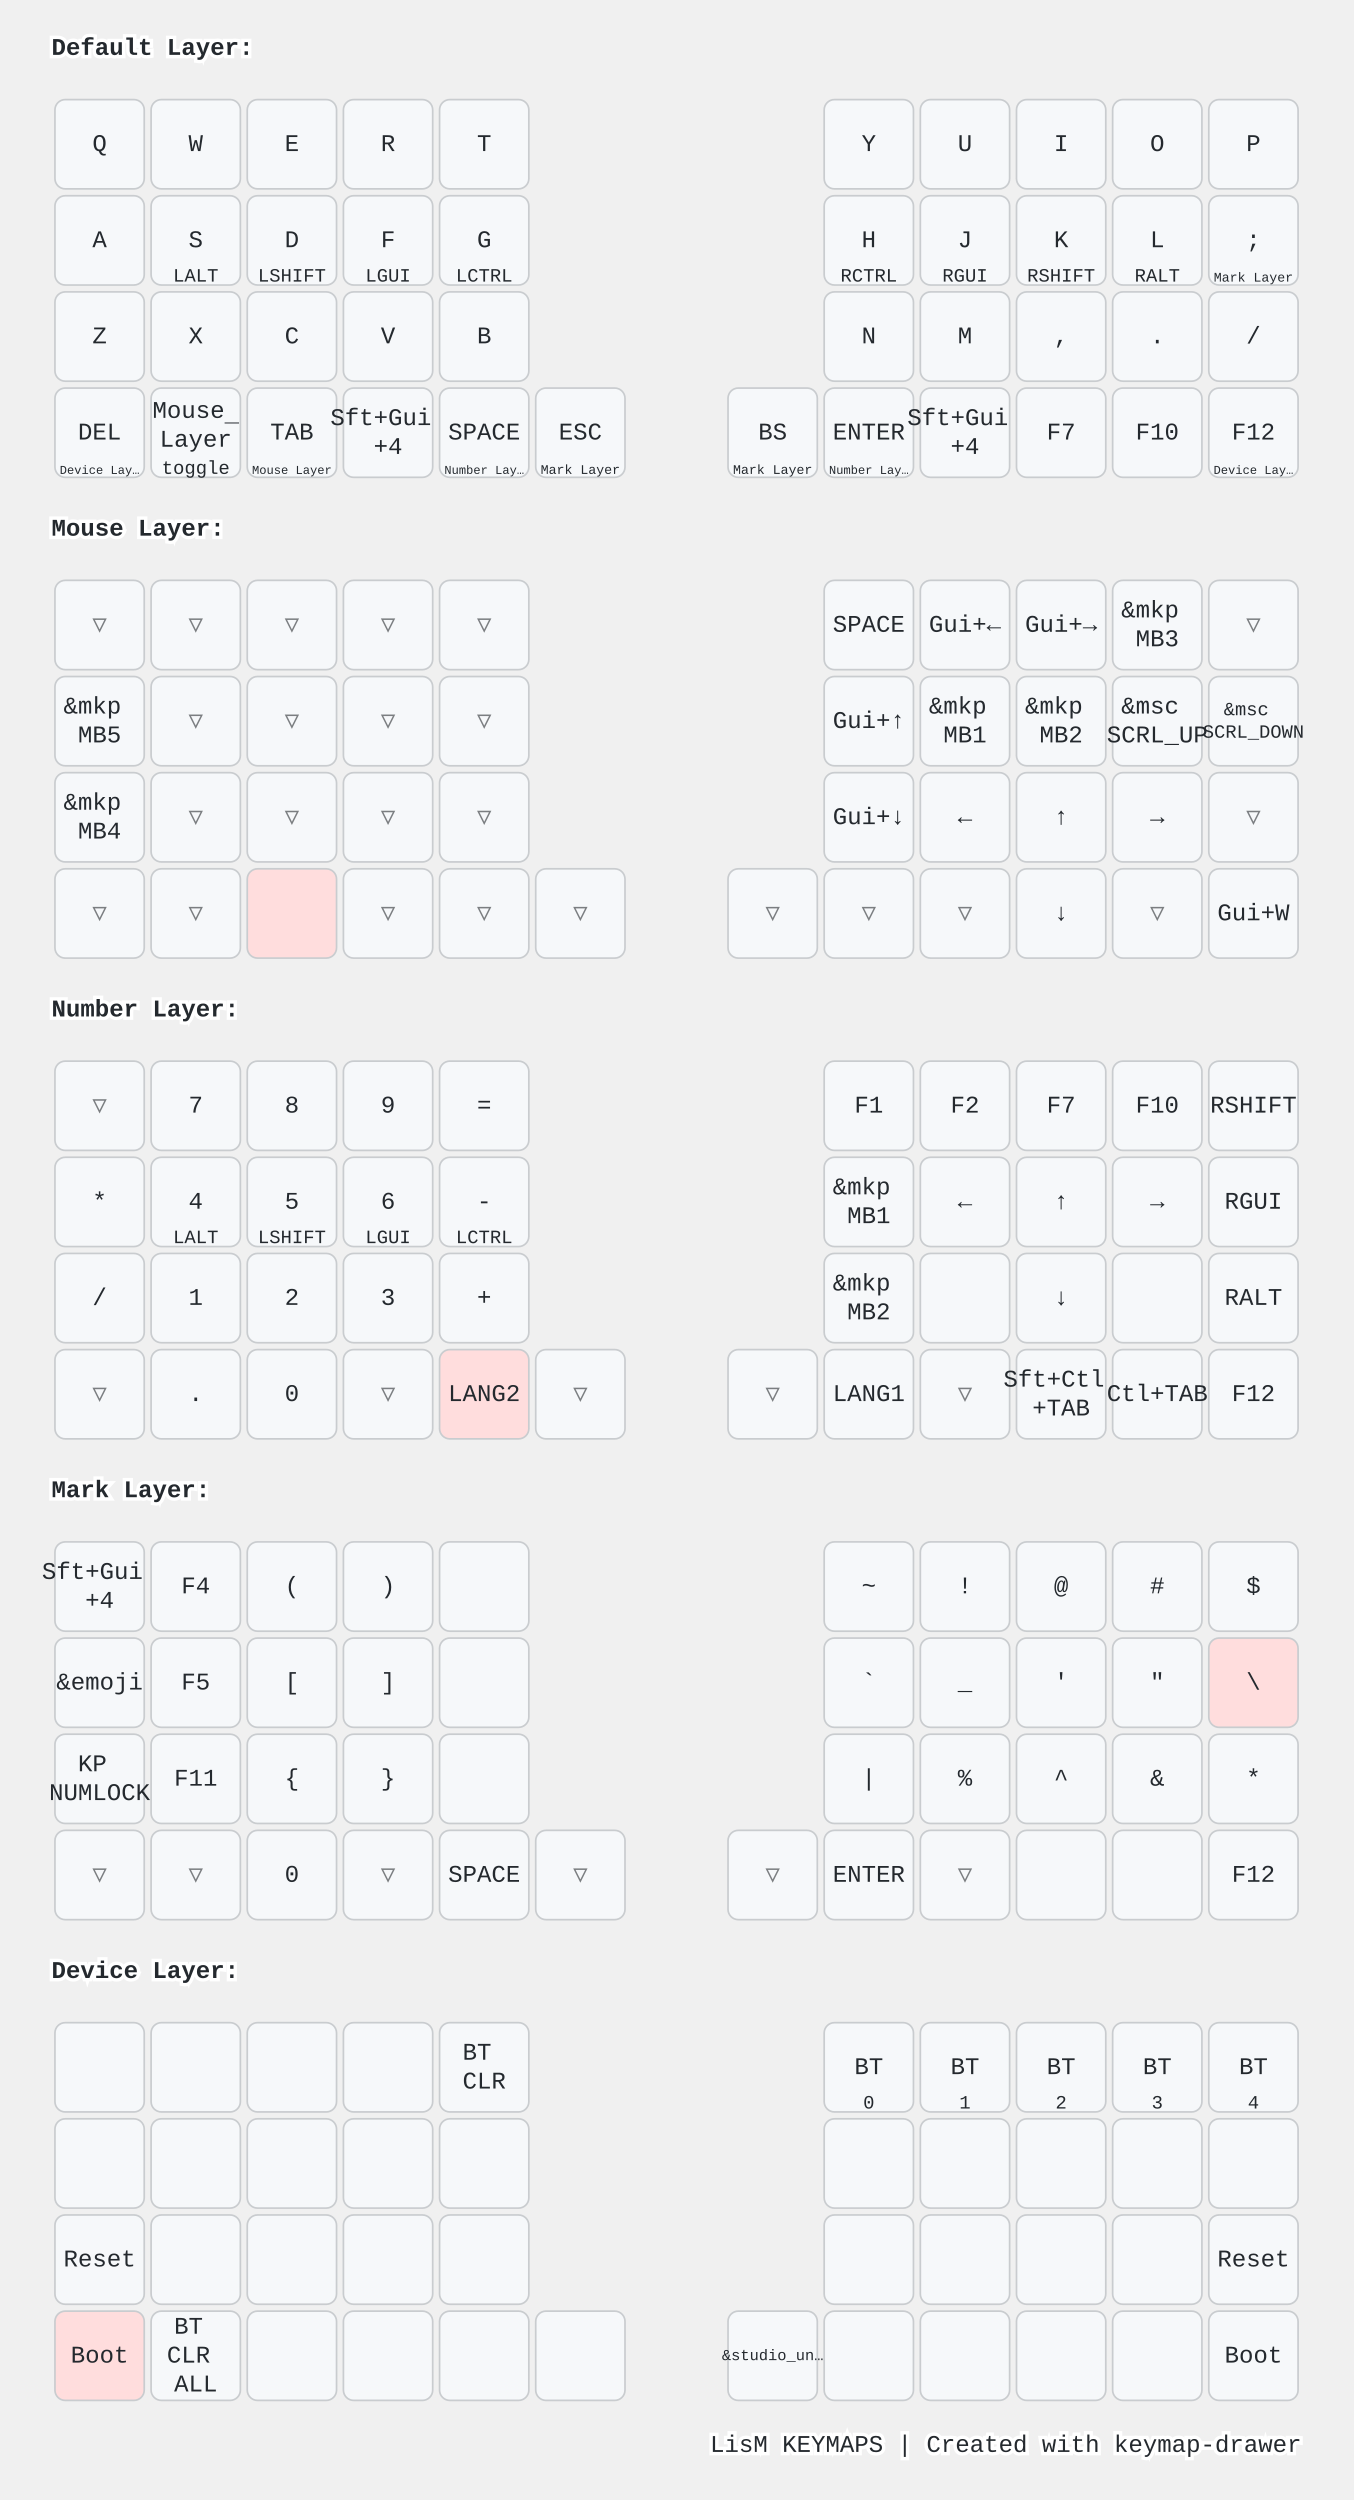
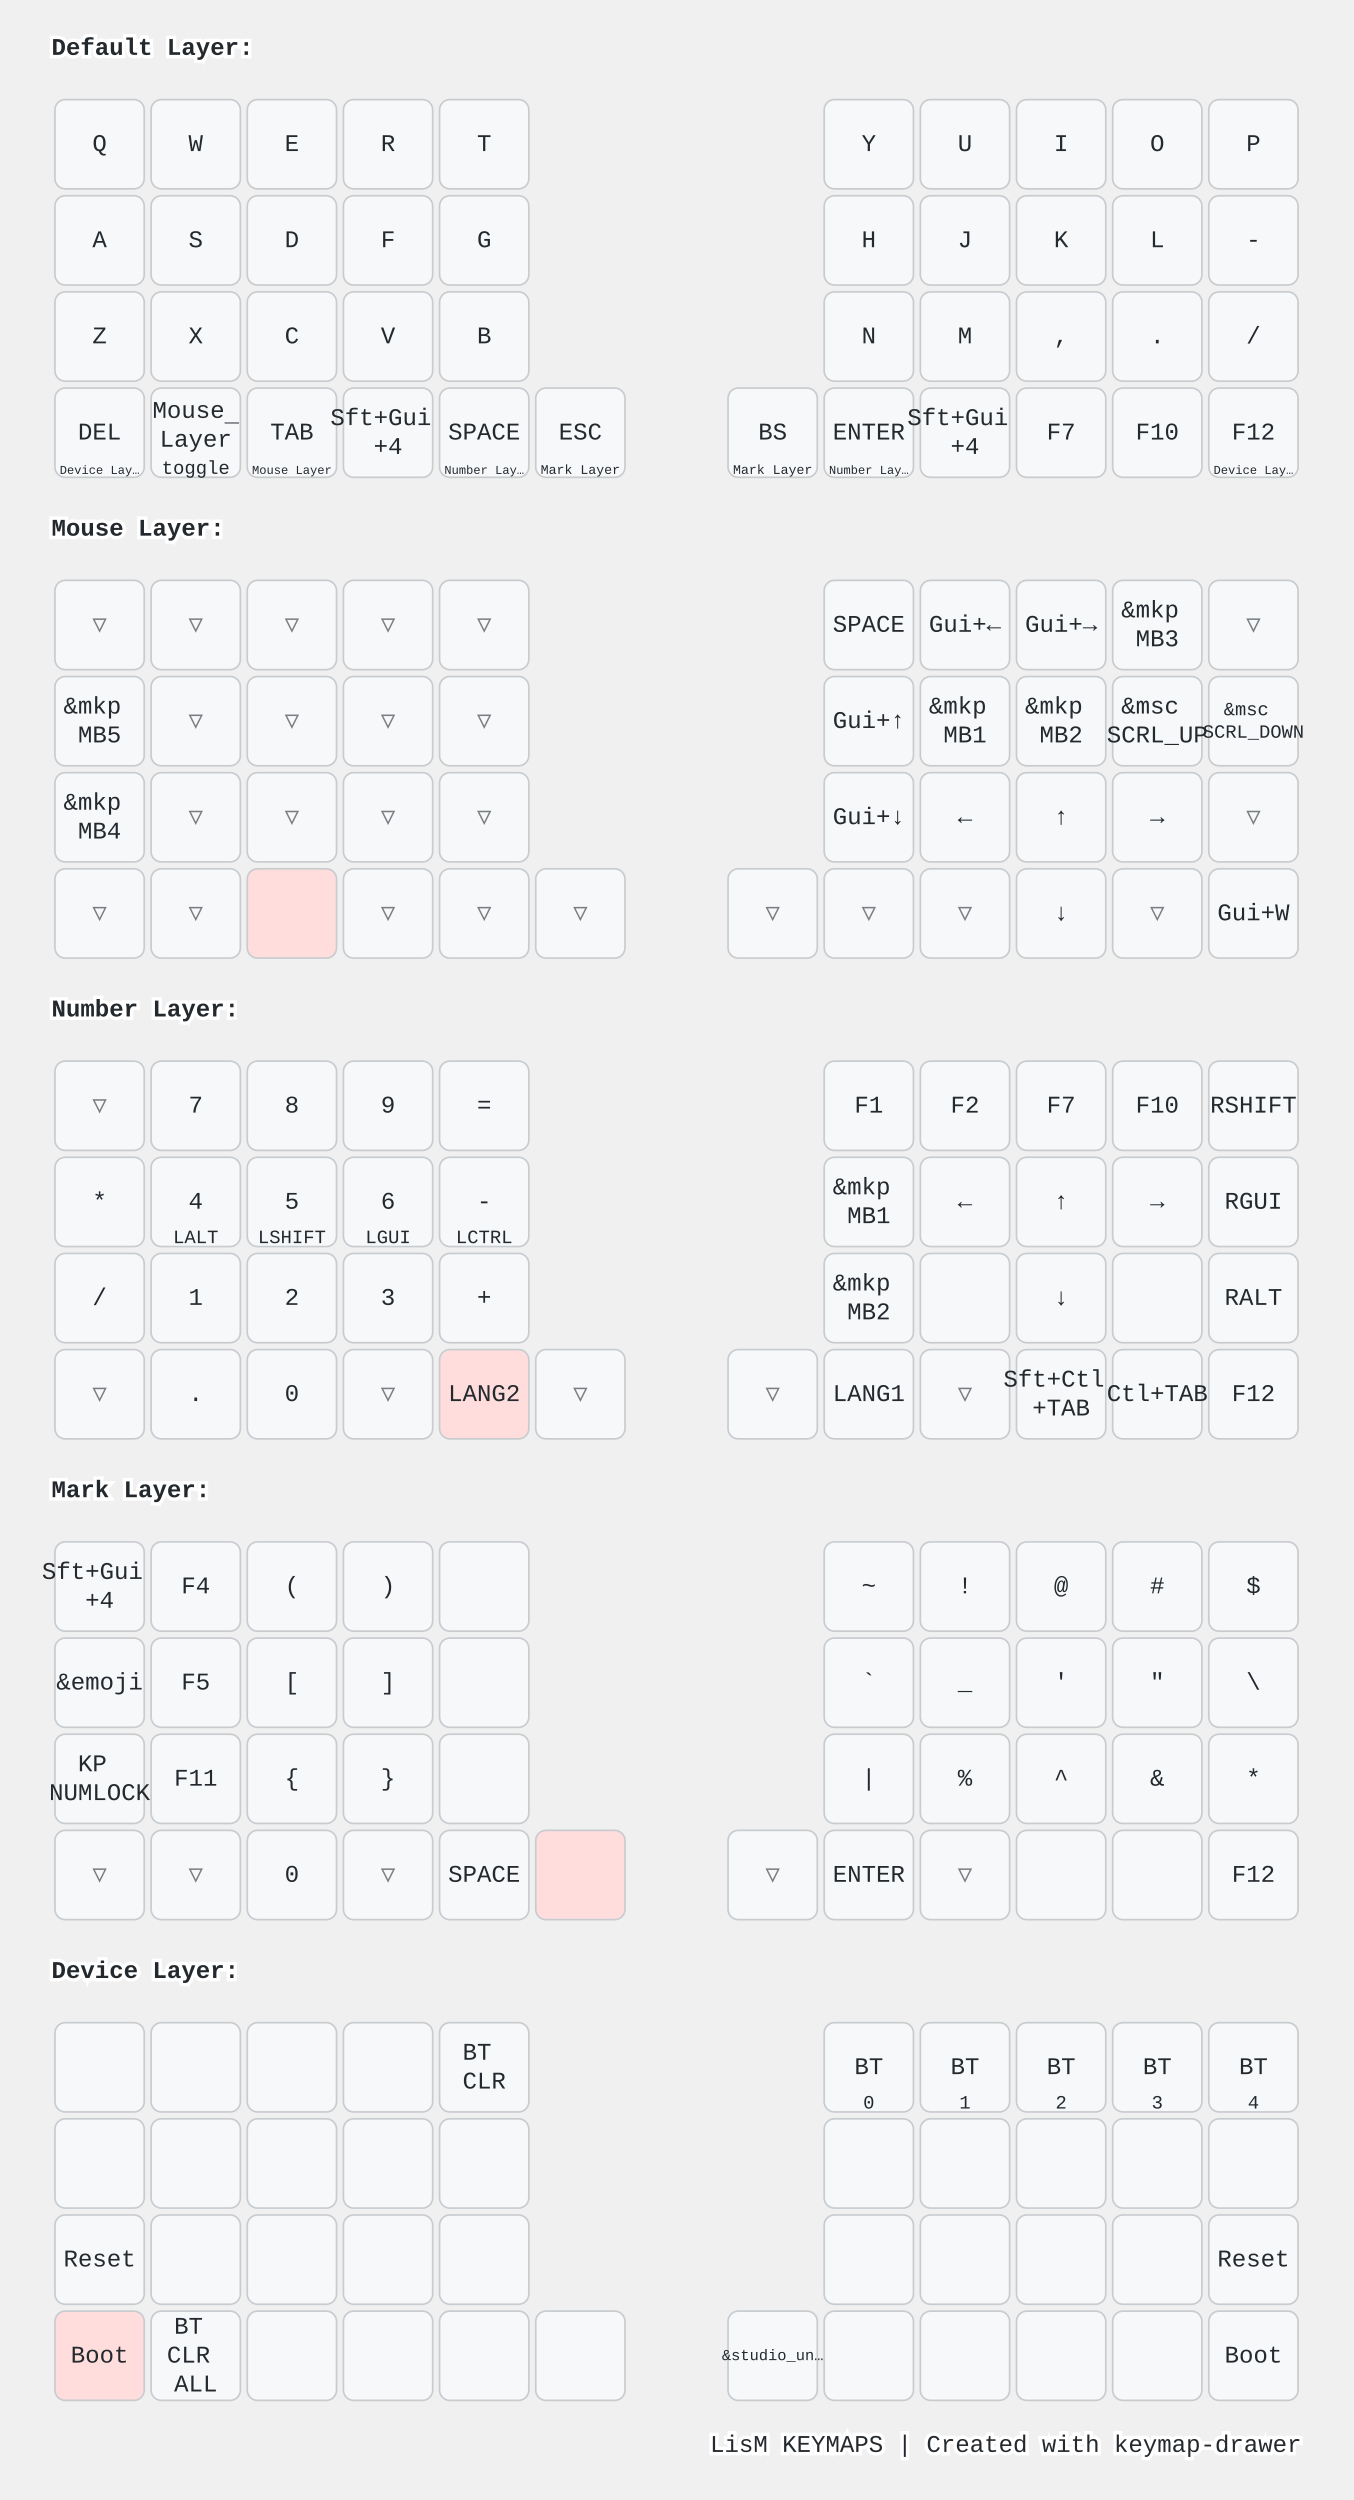
<svg xmlns="http://www.w3.org/2000/svg" width="788" height="1456" viewBox="0 0 788 1456" class="keymap">
  <style>/* inherit to force styles through use tags */
svg path {
    fill: inherit;
}

/* font and background color specifications */
svg.keymap {
    font-family: SFMono-Regular,Consolas,Liberation Mono,Menlo,monospace;
    font-size: 14px;
    font-kerning: normal;
    text-rendering: optimizeLegibility;
    fill: #24292e;
}

/* default key styling */
rect.key {
    fill: #f6f8fa;
}

rect.key, rect.combo {
    stroke: #c9cccf;
    stroke-width: 1;
}

/* default key side styling, only used is draw_key_sides is set */
rect.side {
    filter: brightness(90%);
}

/* color accent for combo boxes */
rect.combo, rect.combo-separate {
    fill: #cdf;
}

/* color accent for held keys */
rect.held, rect.combo.held {
    fill: #fdd;
}

/* color accent for ghost (optional) keys */
rect.ghost, rect.combo.ghost {
    stroke-dasharray: 4, 4;
    stroke-width: 2;
}

text {
    text-anchor: middle;
    dominant-baseline: middle;
}

/* styling for layer labels */
text.label {
    font-weight: bold;
    text-anchor: start;
    stroke: white;
    stroke-width: 4;
    paint-order: stroke;
}

/* styling for optional footer */
text.footer {
    text-anchor: end;
    dominant-baseline: auto;
    stroke: white;
    stroke-width: 4;
    paint-order: stroke;
}

/* styling for combo tap, and key non-tap label text */
text.combo, text.hold, text.shifted, text.left, text.right {
    font-size: 11px;
}

text.hold {
    text-anchor: middle;
    dominant-baseline: auto;
}

text.shifted {
    text-anchor: middle;
    dominant-baseline: hanging;
}

text.left {
    text-anchor: start;
}

text.right {
    text-anchor: end;
}

text.layer-activator {
    text-decoration: underline;
}

/* styling for hold/shifted label text in combo box */
text.combo.hold, text.combo.shifted, text.combo.left, text.combo.right {
    font-size: 8px;
}

/* lighter symbol for transparent keys */
text.trans {
    fill: #7b7e81;
}

/* styling for combo dendrons */
path.combo {
    stroke-width: 1;
    stroke: gray;
    fill: none;
}

/* Start Tabler Icons Cleanup */
/* cannot use height/width with glyphs */
.icon-tabler &gt; path {
    fill: inherit;
    stroke: inherit;
    stroke-width: 2;
}
/* hide tabler's default box */
.icon-tabler &gt; path[stroke="none"][fill="none"] {
    visibility: hidden;
}
/* End Tabler Icons Cleanup */

@media (prefers-color-scheme: dark) {
svg.keymap { fill: #d1d6db; }
rect.key { fill: #3f4750; }
rect.key, rect.combo { stroke: #60666c; }
rect.combo, rect.combo-separate { fill: #1f3d7a; }
rect.held, rect.combo.held { fill: #854747; }
text.label, text.footer { stroke: black; }
text.trans { fill: #7e8184; }
path.combo { stroke: #7f7f7f; }

}</style>
  <g transform="translate(30, 0)" class="layer-Default Layer">
    <text x="0" y="28" class="label" id="Default-Layer">Default Layer:</text>
    <g transform="translate(0, 56)">
      <g transform="translate(28, 28)" class="key keypos-0">
        <rect rx="6" ry="6" x="-26" y="-26" width="52" height="52" class="key" />
        <text x="0" y="0" class="key tap">Q</text>
      </g>
      <g transform="translate(84, 28)" class="key keypos-1">
        <rect rx="6" ry="6" x="-26" y="-26" width="52" height="52" class="key" />
        <text x="0" y="0" class="key tap">W</text>
      </g>
      <g transform="translate(140, 28)" class="key keypos-2">
        <rect rx="6" ry="6" x="-26" y="-26" width="52" height="52" class="key" />
        <text x="0" y="0" class="key tap">E</text>
      </g>
      <g transform="translate(196, 28)" class="key keypos-3">
        <rect rx="6" ry="6" x="-26" y="-26" width="52" height="52" class="key" />
        <text x="0" y="0" class="key tap">R</text>
      </g>
      <g transform="translate(252, 28)" class="key keypos-4">
        <rect rx="6" ry="6" x="-26" y="-26" width="52" height="52" class="key" />
        <text x="0" y="0" class="key tap">T</text>
      </g>
      <g transform="translate(476, 28)" class="key keypos-5">
        <rect rx="6" ry="6" x="-26" y="-26" width="52" height="52" class="key" />
        <text x="0" y="0" class="key tap">Y</text>
      </g>
      <g transform="translate(532, 28)" class="key keypos-6">
        <rect rx="6" ry="6" x="-26" y="-26" width="52" height="52" class="key" />
        <text x="0" y="0" class="key tap">U</text>
      </g>
      <g transform="translate(588, 28)" class="key keypos-7">
        <rect rx="6" ry="6" x="-26" y="-26" width="52" height="52" class="key" />
        <text x="0" y="0" class="key tap">I</text>
      </g>
      <g transform="translate(644, 28)" class="key keypos-8">
        <rect rx="6" ry="6" x="-26" y="-26" width="52" height="52" class="key" />
        <text x="0" y="0" class="key tap">O</text>
      </g>
      <g transform="translate(700, 28)" class="key keypos-9">
        <rect rx="6" ry="6" x="-26" y="-26" width="52" height="52" class="key" />
        <text x="0" y="0" class="key tap">P</text>
      </g>
      <g transform="translate(28, 84)" class="key keypos-10">
        <rect rx="6" ry="6" x="-26" y="-26" width="52" height="52" class="key" />
        <text x="0" y="0" class="key tap">A</text>
      </g>
      <g transform="translate(84, 84)" class="key keypos-11">
        <rect rx="6" ry="6" x="-26" y="-26" width="52" height="52" class="key" />
        <text x="0" y="0" class="key tap">S</text>
-         <text x="0" y="24" class="key hold">LALT</text>
      </g>
      <g transform="translate(140, 84)" class="key keypos-12">
        <rect rx="6" ry="6" x="-26" y="-26" width="52" height="52" class="key" />
        <text x="0" y="0" class="key tap">D</text>
-         <text x="0" y="24" class="key hold">LSHIFT</text>
      </g>
      <g transform="translate(196, 84)" class="key keypos-13">
        <rect rx="6" ry="6" x="-26" y="-26" width="52" height="52" class="key" />
        <text x="0" y="0" class="key tap">F</text>
-         <text x="0" y="24" class="key hold">LGUI</text>
      </g>
      <g transform="translate(252, 84)" class="key keypos-14">
        <rect rx="6" ry="6" x="-26" y="-26" width="52" height="52" class="key" />
        <text x="0" y="0" class="key tap">G</text>
-         <text x="0" y="24" class="key hold">LCTRL</text>
      </g>
      <g transform="translate(476, 84)" class="key keypos-15">
        <rect rx="6" ry="6" x="-26" y="-26" width="52" height="52" class="key" />
        <text x="0" y="0" class="key tap">H</text>
-         <text x="0" y="24" class="key hold">RCTRL</text>
      </g>
      <g transform="translate(532, 84)" class="key keypos-16">
        <rect rx="6" ry="6" x="-26" y="-26" width="52" height="52" class="key" />
        <text x="0" y="0" class="key tap">J</text>
-         <text x="0" y="24" class="key hold">RGUI</text>
      </g>
      <g transform="translate(588, 84)" class="key keypos-17">
        <rect rx="6" ry="6" x="-26" y="-26" width="52" height="52" class="key" />
        <text x="0" y="0" class="key tap">K</text>
-         <text x="0" y="24" class="key hold">RSHIFT</text>
      </g>
      <g transform="translate(644, 84)" class="key keypos-18">
        <rect rx="6" ry="6" x="-26" y="-26" width="52" height="52" class="key" />
        <text x="0" y="0" class="key tap">L</text>
-         <text x="0" y="24" class="key hold">RALT</text>
      </g>
      <g transform="translate(700, 84)" class="key keypos-19">
        <rect rx="6" ry="6" x="-26" y="-26" width="52" height="52" class="key" />
-         <text x="0" y="0" class="key tap">;</text>
-         <a href="#Mark-Layer">
-           <text x="0" y="24" class="key hold layer-activator">
-             <tspan style="font-size: 70%">Mark Layer</tspan>
-           </text>
-         </a>
+         <text x="0" y="0" class="key tap">-</text>
      </g>
      <g transform="translate(28, 140)" class="key keypos-20">
        <rect rx="6" ry="6" x="-26" y="-26" width="52" height="52" class="key" />
        <text x="0" y="0" class="key tap">Z</text>
      </g>
      <g transform="translate(84, 140)" class="key keypos-21">
        <rect rx="6" ry="6" x="-26" y="-26" width="52" height="52" class="key" />
        <text x="0" y="0" class="key tap">X</text>
      </g>
      <g transform="translate(140, 140)" class="key keypos-22">
        <rect rx="6" ry="6" x="-26" y="-26" width="52" height="52" class="key" />
        <text x="0" y="0" class="key tap">C</text>
      </g>
      <g transform="translate(196, 140)" class="key keypos-23">
        <rect rx="6" ry="6" x="-26" y="-26" width="52" height="52" class="key" />
        <text x="0" y="0" class="key tap">V</text>
      </g>
      <g transform="translate(252, 140)" class="key keypos-24">
        <rect rx="6" ry="6" x="-26" y="-26" width="52" height="52" class="key" />
        <text x="0" y="0" class="key tap">B</text>
      </g>
      <g transform="translate(476, 140)" class="key keypos-25">
        <rect rx="6" ry="6" x="-26" y="-26" width="52" height="52" class="key" />
        <text x="0" y="0" class="key tap">N</text>
      </g>
      <g transform="translate(532, 140)" class="key keypos-26">
        <rect rx="6" ry="6" x="-26" y="-26" width="52" height="52" class="key" />
        <text x="0" y="0" class="key tap">M</text>
      </g>
      <g transform="translate(588, 140)" class="key keypos-27">
        <rect rx="6" ry="6" x="-26" y="-26" width="52" height="52" class="key" />
        <text x="0" y="0" class="key tap">,</text>
      </g>
      <g transform="translate(644, 140)" class="key keypos-28">
        <rect rx="6" ry="6" x="-26" y="-26" width="52" height="52" class="key" />
        <text x="0" y="0" class="key tap">.</text>
      </g>
      <g transform="translate(700, 140)" class="key keypos-29">
        <rect rx="6" ry="6" x="-26" y="-26" width="52" height="52" class="key" />
        <text x="0" y="0" class="key tap">/</text>
      </g>
      <g transform="translate(28, 196)" class="key keypos-30">
        <rect rx="6" ry="6" x="-26" y="-26" width="52" height="52" class="key" />
        <text x="0" y="0" class="key tap">DEL</text>
        <a href="#Device-Layer">
          <text x="0" y="24" class="key hold layer-activator">
            <tspan style="font-size: 64%">Device Lay…</tspan>
          </text>
        </a>
      </g>
      <g transform="translate(84, 196)" class="key keypos-31">
        <rect rx="6" ry="6" x="-26" y="-26" width="52" height="52" class="key" />
        <a href="#Mouse-Layer">
          <text x="0" y="0" class="key tap layer-activator">
            <tspan x="0" dy="-0.9em">Mouse</tspan>
            <tspan x="0" dy="1.2em">Layer</tspan>
          </text>
        </a>
        <text x="0" y="24" class="key hold">toggle</text>
      </g>
      <g transform="translate(140, 196)" class="key keypos-32">
        <rect rx="6" ry="6" x="-26" y="-26" width="52" height="52" class="key" />
        <text x="0" y="0" class="key tap">TAB</text>
        <a href="#Mouse-Layer">
          <text x="0" y="24" class="key hold layer-activator">
            <tspan style="font-size: 64%">Mouse Layer</tspan>
          </text>
        </a>
      </g>
      <g transform="translate(196, 196)" class="key keypos-33">
        <rect rx="6" ry="6" x="-26" y="-26" width="52" height="52" class="key" />
        <text x="0" y="0" class="key tap">
          <tspan x="0" dy="-0.6em">Sft+Gui</tspan>
          <tspan x="0" dy="1.2em">+4</tspan>
        </text>
      </g>
      <g transform="translate(252, 196)" class="key keypos-34">
        <rect rx="6" ry="6" x="-26" y="-26" width="52" height="52" class="key" />
        <text x="0" y="0" class="key tap">SPACE</text>
        <a href="#Number-Layer">
          <text x="0" y="24" class="key hold layer-activator">
            <tspan style="font-size: 64%">Number Lay…</tspan>
          </text>
        </a>
      </g>
      <g transform="translate(308, 196)" class="key keypos-35">
        <rect rx="6" ry="6" x="-26" y="-26" width="52" height="52" class="key" />
        <text x="0" y="0" class="key tap">ESC</text>
        <a href="#Mark-Layer">
          <text x="0" y="24" class="key hold layer-activator">
            <tspan style="font-size: 70%">Mark Layer</tspan>
          </text>
        </a>
      </g>
      <g transform="translate(420, 196)" class="key keypos-36">
        <rect rx="6" ry="6" x="-26" y="-26" width="52" height="52" class="key" />
        <text x="0" y="0" class="key tap">BS</text>
        <a href="#Mark-Layer">
          <text x="0" y="24" class="key hold layer-activator">
            <tspan style="font-size: 70%">Mark Layer</tspan>
          </text>
        </a>
      </g>
      <g transform="translate(476, 196)" class="key keypos-37">
        <rect rx="6" ry="6" x="-26" y="-26" width="52" height="52" class="key" />
        <text x="0" y="0" class="key tap">ENTER</text>
        <a href="#Number-Layer">
          <text x="0" y="24" class="key hold layer-activator">
            <tspan style="font-size: 64%">Number Lay…</tspan>
          </text>
        </a>
      </g>
      <g transform="translate(532, 196)" class="key keypos-38">
        <rect rx="6" ry="6" x="-26" y="-26" width="52" height="52" class="key" />
        <text x="0" y="0" class="key tap">
          <tspan x="0" dy="-0.6em">Sft+Gui</tspan>
          <tspan x="0" dy="1.2em">+4</tspan>
        </text>
      </g>
      <g transform="translate(588, 196)" class="key keypos-39">
        <rect rx="6" ry="6" x="-26" y="-26" width="52" height="52" class="key" />
        <text x="0" y="0" class="key tap">F7</text>
      </g>
      <g transform="translate(644, 196)" class="key keypos-40">
        <rect rx="6" ry="6" x="-26" y="-26" width="52" height="52" class="key" />
        <text x="0" y="0" class="key tap">F10</text>
      </g>
      <g transform="translate(700, 196)" class="key keypos-41">
        <rect rx="6" ry="6" x="-26" y="-26" width="52" height="52" class="key" />
        <text x="0" y="0" class="key tap">F12</text>
        <a href="#Device-Layer">
          <text x="0" y="24" class="key hold layer-activator">
            <tspan style="font-size: 64%">Device Lay…</tspan>
          </text>
        </a>
      </g>
    </g>
  </g>
  <g transform="translate(30, 280)" class="layer-Mouse Layer">
    <text x="0" y="28" class="label" id="Mouse-Layer">Mouse Layer:</text>
    <g transform="translate(0, 56)">
      <g transform="translate(28, 28)" class="key trans keypos-0">
        <rect rx="6" ry="6" x="-26" y="-26" width="52" height="52" class="key trans" />
        <text x="0" y="0" class="key trans tap">▽</text>
      </g>
      <g transform="translate(84, 28)" class="key trans keypos-1">
        <rect rx="6" ry="6" x="-26" y="-26" width="52" height="52" class="key trans" />
        <text x="0" y="0" class="key trans tap">▽</text>
      </g>
      <g transform="translate(140, 28)" class="key trans keypos-2">
        <rect rx="6" ry="6" x="-26" y="-26" width="52" height="52" class="key trans" />
        <text x="0" y="0" class="key trans tap">▽</text>
      </g>
      <g transform="translate(196, 28)" class="key trans keypos-3">
        <rect rx="6" ry="6" x="-26" y="-26" width="52" height="52" class="key trans" />
        <text x="0" y="0" class="key trans tap">▽</text>
      </g>
      <g transform="translate(252, 28)" class="key trans keypos-4">
        <rect rx="6" ry="6" x="-26" y="-26" width="52" height="52" class="key trans" />
        <text x="0" y="0" class="key trans tap">▽</text>
      </g>
      <g transform="translate(476, 28)" class="key keypos-5">
        <rect rx="6" ry="6" x="-26" y="-26" width="52" height="52" class="key" />
        <text x="0" y="0" class="key tap">SPACE</text>
      </g>
      <g transform="translate(532, 28)" class="key keypos-6">
        <rect rx="6" ry="6" x="-26" y="-26" width="52" height="52" class="key" />
        <text x="0" y="0" class="key tap">Gui+←</text>
      </g>
      <g transform="translate(588, 28)" class="key keypos-7">
        <rect rx="6" ry="6" x="-26" y="-26" width="52" height="52" class="key" />
        <text x="0" y="0" class="key tap">Gui+→</text>
      </g>
      <g transform="translate(644, 28)" class="key keypos-8">
        <rect rx="6" ry="6" x="-26" y="-26" width="52" height="52" class="key" />
        <text x="0" y="0" class="key tap">
          <tspan x="0" dy="-0.6em">&amp;mkp</tspan>
          <tspan x="0" dy="1.2em">MB3</tspan>
        </text>
      </g>
      <g transform="translate(700, 28)" class="key trans keypos-9">
        <rect rx="6" ry="6" x="-26" y="-26" width="52" height="52" class="key trans" />
        <text x="0" y="0" class="key trans tap">▽</text>
      </g>
      <g transform="translate(28, 84)" class="key keypos-10">
        <rect rx="6" ry="6" x="-26" y="-26" width="52" height="52" class="key" />
        <text x="0" y="0" class="key tap">
          <tspan x="0" dy="-0.6em">&amp;mkp</tspan>
          <tspan x="0" dy="1.2em">MB5</tspan>
        </text>
      </g>
      <g transform="translate(84, 84)" class="key trans keypos-11">
        <rect rx="6" ry="6" x="-26" y="-26" width="52" height="52" class="key trans" />
        <text x="0" y="0" class="key trans tap">▽</text>
      </g>
      <g transform="translate(140, 84)" class="key trans keypos-12">
        <rect rx="6" ry="6" x="-26" y="-26" width="52" height="52" class="key trans" />
        <text x="0" y="0" class="key trans tap">▽</text>
      </g>
      <g transform="translate(196, 84)" class="key trans keypos-13">
        <rect rx="6" ry="6" x="-26" y="-26" width="52" height="52" class="key trans" />
        <text x="0" y="0" class="key trans tap">▽</text>
      </g>
      <g transform="translate(252, 84)" class="key trans keypos-14">
        <rect rx="6" ry="6" x="-26" y="-26" width="52" height="52" class="key trans" />
        <text x="0" y="0" class="key trans tap">▽</text>
      </g>
      <g transform="translate(476, 84)" class="key keypos-15">
        <rect rx="6" ry="6" x="-26" y="-26" width="52" height="52" class="key" />
        <text x="0" y="0" class="key tap">Gui+↑</text>
      </g>
      <g transform="translate(532, 84)" class="key keypos-16">
        <rect rx="6" ry="6" x="-26" y="-26" width="52" height="52" class="key" />
        <text x="0" y="0" class="key tap">
          <tspan x="0" dy="-0.6em">&amp;mkp</tspan>
          <tspan x="0" dy="1.2em">MB1</tspan>
        </text>
      </g>
      <g transform="translate(588, 84)" class="key keypos-17">
        <rect rx="6" ry="6" x="-26" y="-26" width="52" height="52" class="key" />
        <text x="0" y="0" class="key tap">
          <tspan x="0" dy="-0.6em">&amp;mkp</tspan>
          <tspan x="0" dy="1.2em">MB2</tspan>
        </text>
      </g>
      <g transform="translate(644, 84)" class="key keypos-18">
        <rect rx="6" ry="6" x="-26" y="-26" width="52" height="52" class="key" />
        <text x="0" y="0" class="key tap">
          <tspan x="0" dy="-0.6em">&amp;msc</tspan>
          <tspan x="0" dy="1.2em">SCRL_UP</tspan>
        </text>
      </g>
      <g transform="translate(700, 84)" class="key keypos-19">
        <rect rx="6" ry="6" x="-26" y="-26" width="52" height="52" class="key" />
        <text x="0" y="0" class="key tap">
          <tspan x="0" dy="-0.6em" style="font-size: 78%">&amp;msc</tspan>
          <tspan x="0" dy="1.2em" style="font-size: 78%">SCRL_DOWN</tspan>
        </text>
      </g>
      <g transform="translate(28, 140)" class="key keypos-20">
        <rect rx="6" ry="6" x="-26" y="-26" width="52" height="52" class="key" />
        <text x="0" y="0" class="key tap">
          <tspan x="0" dy="-0.6em">&amp;mkp</tspan>
          <tspan x="0" dy="1.2em">MB4</tspan>
        </text>
      </g>
      <g transform="translate(84, 140)" class="key trans keypos-21">
        <rect rx="6" ry="6" x="-26" y="-26" width="52" height="52" class="key trans" />
        <text x="0" y="0" class="key trans tap">▽</text>
      </g>
      <g transform="translate(140, 140)" class="key trans keypos-22">
        <rect rx="6" ry="6" x="-26" y="-26" width="52" height="52" class="key trans" />
        <text x="0" y="0" class="key trans tap">▽</text>
      </g>
      <g transform="translate(196, 140)" class="key trans keypos-23">
        <rect rx="6" ry="6" x="-26" y="-26" width="52" height="52" class="key trans" />
        <text x="0" y="0" class="key trans tap">▽</text>
      </g>
      <g transform="translate(252, 140)" class="key trans keypos-24">
        <rect rx="6" ry="6" x="-26" y="-26" width="52" height="52" class="key trans" />
        <text x="0" y="0" class="key trans tap">▽</text>
      </g>
      <g transform="translate(476, 140)" class="key keypos-25">
        <rect rx="6" ry="6" x="-26" y="-26" width="52" height="52" class="key" />
        <text x="0" y="0" class="key tap">Gui+↓</text>
      </g>
      <g transform="translate(532, 140)" class="key keypos-26">
        <rect rx="6" ry="6" x="-26" y="-26" width="52" height="52" class="key" />
        <text x="0" y="0" class="key tap">←</text>
      </g>
      <g transform="translate(588, 140)" class="key keypos-27">
        <rect rx="6" ry="6" x="-26" y="-26" width="52" height="52" class="key" />
        <text x="0" y="0" class="key tap">↑</text>
      </g>
      <g transform="translate(644, 140)" class="key keypos-28">
        <rect rx="6" ry="6" x="-26" y="-26" width="52" height="52" class="key" />
        <text x="0" y="0" class="key tap">→</text>
      </g>
      <g transform="translate(700, 140)" class="key trans keypos-29">
        <rect rx="6" ry="6" x="-26" y="-26" width="52" height="52" class="key trans" />
        <text x="0" y="0" class="key trans tap">▽</text>
      </g>
      <g transform="translate(28, 196)" class="key trans keypos-30">
        <rect rx="6" ry="6" x="-26" y="-26" width="52" height="52" class="key trans" />
        <text x="0" y="0" class="key trans tap">▽</text>
      </g>
      <g transform="translate(84, 196)" class="key trans keypos-31">
        <rect rx="6" ry="6" x="-26" y="-26" width="52" height="52" class="key trans" />
        <text x="0" y="0" class="key trans tap">▽</text>
      </g>
      <g transform="translate(140, 196)" class="key held keypos-32">
        <rect rx="6" ry="6" x="-26" y="-26" width="52" height="52" class="key held" />
      </g>
      <g transform="translate(196, 196)" class="key trans keypos-33">
        <rect rx="6" ry="6" x="-26" y="-26" width="52" height="52" class="key trans" />
        <text x="0" y="0" class="key trans tap">▽</text>
      </g>
      <g transform="translate(252, 196)" class="key trans keypos-34">
        <rect rx="6" ry="6" x="-26" y="-26" width="52" height="52" class="key trans" />
        <text x="0" y="0" class="key trans tap">▽</text>
      </g>
      <g transform="translate(308, 196)" class="key trans keypos-35">
        <rect rx="6" ry="6" x="-26" y="-26" width="52" height="52" class="key trans" />
        <text x="0" y="0" class="key trans tap">▽</text>
      </g>
      <g transform="translate(420, 196)" class="key trans keypos-36">
        <rect rx="6" ry="6" x="-26" y="-26" width="52" height="52" class="key trans" />
        <text x="0" y="0" class="key trans tap">▽</text>
      </g>
      <g transform="translate(476, 196)" class="key trans keypos-37">
        <rect rx="6" ry="6" x="-26" y="-26" width="52" height="52" class="key trans" />
        <text x="0" y="0" class="key trans tap">▽</text>
      </g>
      <g transform="translate(532, 196)" class="key trans keypos-38">
        <rect rx="6" ry="6" x="-26" y="-26" width="52" height="52" class="key trans" />
        <text x="0" y="0" class="key trans tap">▽</text>
      </g>
      <g transform="translate(588, 196)" class="key keypos-39">
        <rect rx="6" ry="6" x="-26" y="-26" width="52" height="52" class="key" />
        <text x="0" y="0" class="key tap">↓</text>
      </g>
      <g transform="translate(644, 196)" class="key trans keypos-40">
        <rect rx="6" ry="6" x="-26" y="-26" width="52" height="52" class="key trans" />
        <text x="0" y="0" class="key trans tap">▽</text>
      </g>
      <g transform="translate(700, 196)" class="key keypos-41">
        <rect rx="6" ry="6" x="-26" y="-26" width="52" height="52" class="key" />
        <text x="0" y="0" class="key tap">Gui+W</text>
      </g>
    </g>
  </g>
  <g transform="translate(30, 560)" class="layer-Number Layer">
    <text x="0" y="28" class="label" id="Number-Layer">Number Layer:</text>
    <g transform="translate(0, 56)">
      <g transform="translate(28, 28)" class="key trans keypos-0">
        <rect rx="6" ry="6" x="-26" y="-26" width="52" height="52" class="key trans" />
        <text x="0" y="0" class="key trans tap">▽</text>
      </g>
      <g transform="translate(84, 28)" class="key keypos-1">
        <rect rx="6" ry="6" x="-26" y="-26" width="52" height="52" class="key" />
        <text x="0" y="0" class="key tap">7</text>
      </g>
      <g transform="translate(140, 28)" class="key keypos-2">
        <rect rx="6" ry="6" x="-26" y="-26" width="52" height="52" class="key" />
        <text x="0" y="0" class="key tap">8</text>
      </g>
      <g transform="translate(196, 28)" class="key keypos-3">
        <rect rx="6" ry="6" x="-26" y="-26" width="52" height="52" class="key" />
        <text x="0" y="0" class="key tap">9</text>
      </g>
      <g transform="translate(252, 28)" class="key keypos-4">
        <rect rx="6" ry="6" x="-26" y="-26" width="52" height="52" class="key" />
        <text x="0" y="0" class="key tap">=</text>
      </g>
      <g transform="translate(476, 28)" class="key keypos-5">
        <rect rx="6" ry="6" x="-26" y="-26" width="52" height="52" class="key" />
        <text x="0" y="0" class="key tap">F1</text>
      </g>
      <g transform="translate(532, 28)" class="key keypos-6">
        <rect rx="6" ry="6" x="-26" y="-26" width="52" height="52" class="key" />
        <text x="0" y="0" class="key tap">F2</text>
      </g>
      <g transform="translate(588, 28)" class="key keypos-7">
        <rect rx="6" ry="6" x="-26" y="-26" width="52" height="52" class="key" />
        <text x="0" y="0" class="key tap">F7</text>
      </g>
      <g transform="translate(644, 28)" class="key keypos-8">
        <rect rx="6" ry="6" x="-26" y="-26" width="52" height="52" class="key" />
        <text x="0" y="0" class="key tap">F10</text>
      </g>
      <g transform="translate(700, 28)" class="key keypos-9">
        <rect rx="6" ry="6" x="-26" y="-26" width="52" height="52" class="key" />
        <text x="0" y="0" class="key tap">RSHIFT</text>
      </g>
      <g transform="translate(28, 84)" class="key keypos-10">
        <rect rx="6" ry="6" x="-26" y="-26" width="52" height="52" class="key" />
        <text x="0" y="0" class="key tap">*</text>
      </g>
      <g transform="translate(84, 84)" class="key keypos-11">
        <rect rx="6" ry="6" x="-26" y="-26" width="52" height="52" class="key" />
        <text x="0" y="0" class="key tap">4</text>
        <text x="0" y="24" class="key hold">LALT</text>
      </g>
      <g transform="translate(140, 84)" class="key keypos-12">
        <rect rx="6" ry="6" x="-26" y="-26" width="52" height="52" class="key" />
        <text x="0" y="0" class="key tap">5</text>
        <text x="0" y="24" class="key hold">LSHIFT</text>
      </g>
      <g transform="translate(196, 84)" class="key keypos-13">
        <rect rx="6" ry="6" x="-26" y="-26" width="52" height="52" class="key" />
        <text x="0" y="0" class="key tap">6</text>
        <text x="0" y="24" class="key hold">LGUI</text>
      </g>
      <g transform="translate(252, 84)" class="key keypos-14">
        <rect rx="6" ry="6" x="-26" y="-26" width="52" height="52" class="key" />
        <text x="0" y="0" class="key tap">-</text>
        <text x="0" y="24" class="key hold">LCTRL</text>
      </g>
      <g transform="translate(476, 84)" class="key keypos-15">
        <rect rx="6" ry="6" x="-26" y="-26" width="52" height="52" class="key" />
        <text x="0" y="0" class="key tap">
          <tspan x="0" dy="-0.6em">&amp;mkp</tspan>
          <tspan x="0" dy="1.2em">MB1</tspan>
        </text>
      </g>
      <g transform="translate(532, 84)" class="key keypos-16">
        <rect rx="6" ry="6" x="-26" y="-26" width="52" height="52" class="key" />
        <text x="0" y="0" class="key tap">←</text>
      </g>
      <g transform="translate(588, 84)" class="key keypos-17">
        <rect rx="6" ry="6" x="-26" y="-26" width="52" height="52" class="key" />
        <text x="0" y="0" class="key tap">↑</text>
      </g>
      <g transform="translate(644, 84)" class="key keypos-18">
        <rect rx="6" ry="6" x="-26" y="-26" width="52" height="52" class="key" />
        <text x="0" y="0" class="key tap">→</text>
      </g>
      <g transform="translate(700, 84)" class="key keypos-19">
        <rect rx="6" ry="6" x="-26" y="-26" width="52" height="52" class="key" />
        <text x="0" y="0" class="key tap">RGUI</text>
      </g>
      <g transform="translate(28, 140)" class="key keypos-20">
        <rect rx="6" ry="6" x="-26" y="-26" width="52" height="52" class="key" />
        <text x="0" y="0" class="key tap">/</text>
      </g>
      <g transform="translate(84, 140)" class="key keypos-21">
        <rect rx="6" ry="6" x="-26" y="-26" width="52" height="52" class="key" />
        <text x="0" y="0" class="key tap">1</text>
      </g>
      <g transform="translate(140, 140)" class="key keypos-22">
        <rect rx="6" ry="6" x="-26" y="-26" width="52" height="52" class="key" />
        <text x="0" y="0" class="key tap">2</text>
      </g>
      <g transform="translate(196, 140)" class="key keypos-23">
        <rect rx="6" ry="6" x="-26" y="-26" width="52" height="52" class="key" />
        <text x="0" y="0" class="key tap">3</text>
      </g>
      <g transform="translate(252, 140)" class="key keypos-24">
        <rect rx="6" ry="6" x="-26" y="-26" width="52" height="52" class="key" />
        <text x="0" y="0" class="key tap">+</text>
      </g>
      <g transform="translate(476, 140)" class="key keypos-25">
        <rect rx="6" ry="6" x="-26" y="-26" width="52" height="52" class="key" />
        <text x="0" y="0" class="key tap">
          <tspan x="0" dy="-0.6em">&amp;mkp</tspan>
          <tspan x="0" dy="1.2em">MB2</tspan>
        </text>
      </g>
      <g transform="translate(532, 140)" class="key keypos-26">
        <rect rx="6" ry="6" x="-26" y="-26" width="52" height="52" class="key" />
      </g>
      <g transform="translate(588, 140)" class="key keypos-27">
        <rect rx="6" ry="6" x="-26" y="-26" width="52" height="52" class="key" />
        <text x="0" y="0" class="key tap">↓</text>
      </g>
      <g transform="translate(644, 140)" class="key keypos-28">
        <rect rx="6" ry="6" x="-26" y="-26" width="52" height="52" class="key" />
      </g>
      <g transform="translate(700, 140)" class="key keypos-29">
        <rect rx="6" ry="6" x="-26" y="-26" width="52" height="52" class="key" />
        <text x="0" y="0" class="key tap">RALT</text>
      </g>
      <g transform="translate(28, 196)" class="key trans keypos-30">
        <rect rx="6" ry="6" x="-26" y="-26" width="52" height="52" class="key trans" />
        <text x="0" y="0" class="key trans tap">▽</text>
      </g>
      <g transform="translate(84, 196)" class="key keypos-31">
        <rect rx="6" ry="6" x="-26" y="-26" width="52" height="52" class="key" />
        <text x="0" y="0" class="key tap">.</text>
      </g>
      <g transform="translate(140, 196)" class="key keypos-32">
        <rect rx="6" ry="6" x="-26" y="-26" width="52" height="52" class="key" />
        <text x="0" y="0" class="key tap">0</text>
      </g>
      <g transform="translate(196, 196)" class="key trans keypos-33">
        <rect rx="6" ry="6" x="-26" y="-26" width="52" height="52" class="key trans" />
        <text x="0" y="0" class="key trans tap">▽</text>
      </g>
      <g transform="translate(252, 196)" class="key held keypos-34">
        <rect rx="6" ry="6" x="-26" y="-26" width="52" height="52" class="key held" />
        <text x="0" y="0" class="key held tap">LANG2</text>
      </g>
      <g transform="translate(308, 196)" class="key trans keypos-35">
        <rect rx="6" ry="6" x="-26" y="-26" width="52" height="52" class="key trans" />
        <text x="0" y="0" class="key trans tap">▽</text>
      </g>
      <g transform="translate(420, 196)" class="key trans keypos-36">
        <rect rx="6" ry="6" x="-26" y="-26" width="52" height="52" class="key trans" />
        <text x="0" y="0" class="key trans tap">▽</text>
      </g>
      <g transform="translate(476, 196)" class="key keypos-37">
        <rect rx="6" ry="6" x="-26" y="-26" width="52" height="52" class="key" />
        <text x="0" y="0" class="key tap">LANG1</text>
      </g>
      <g transform="translate(532, 196)" class="key trans keypos-38">
        <rect rx="6" ry="6" x="-26" y="-26" width="52" height="52" class="key trans" />
        <text x="0" y="0" class="key trans tap">▽</text>
      </g>
      <g transform="translate(588, 196)" class="key keypos-39">
        <rect rx="6" ry="6" x="-26" y="-26" width="52" height="52" class="key" />
        <text x="0" y="0" class="key tap">
          <tspan x="0" dy="-0.6em">Sft+Ctl</tspan>
          <tspan x="0" dy="1.2em">+TAB</tspan>
        </text>
      </g>
      <g transform="translate(644, 196)" class="key keypos-40">
        <rect rx="6" ry="6" x="-26" y="-26" width="52" height="52" class="key" />
        <text x="0" y="0" class="key tap">Ctl+TAB</text>
      </g>
      <g transform="translate(700, 196)" class="key keypos-41">
        <rect rx="6" ry="6" x="-26" y="-26" width="52" height="52" class="key" />
        <text x="0" y="0" class="key tap">F12</text>
      </g>
    </g>
  </g>
  <g transform="translate(30, 840)" class="layer-Mark Layer">
    <text x="0" y="28" class="label" id="Mark-Layer">Mark Layer:</text>
    <g transform="translate(0, 56)">
      <g transform="translate(28, 28)" class="key keypos-0">
        <rect rx="6" ry="6" x="-26" y="-26" width="52" height="52" class="key" />
        <text x="0" y="0" class="key tap">
          <tspan x="0" dy="-0.6em">Sft+Gui</tspan>
          <tspan x="0" dy="1.2em">+4</tspan>
        </text>
      </g>
      <g transform="translate(84, 28)" class="key keypos-1">
        <rect rx="6" ry="6" x="-26" y="-26" width="52" height="52" class="key" />
        <text x="0" y="0" class="key tap">F4</text>
      </g>
      <g transform="translate(140, 28)" class="key keypos-2">
        <rect rx="6" ry="6" x="-26" y="-26" width="52" height="52" class="key" />
        <text x="0" y="0" class="key tap">(</text>
      </g>
      <g transform="translate(196, 28)" class="key keypos-3">
        <rect rx="6" ry="6" x="-26" y="-26" width="52" height="52" class="key" />
        <text x="0" y="0" class="key tap">)</text>
      </g>
      <g transform="translate(252, 28)" class="key keypos-4">
        <rect rx="6" ry="6" x="-26" y="-26" width="52" height="52" class="key" />
      </g>
      <g transform="translate(476, 28)" class="key keypos-5">
        <rect rx="6" ry="6" x="-26" y="-26" width="52" height="52" class="key" />
        <text x="0" y="0" class="key tap">~</text>
      </g>
      <g transform="translate(532, 28)" class="key keypos-6">
        <rect rx="6" ry="6" x="-26" y="-26" width="52" height="52" class="key" />
        <text x="0" y="0" class="key tap">!</text>
      </g>
      <g transform="translate(588, 28)" class="key keypos-7">
        <rect rx="6" ry="6" x="-26" y="-26" width="52" height="52" class="key" />
        <text x="0" y="0" class="key tap">@</text>
      </g>
      <g transform="translate(644, 28)" class="key keypos-8">
        <rect rx="6" ry="6" x="-26" y="-26" width="52" height="52" class="key" />
        <text x="0" y="0" class="key tap">#</text>
      </g>
      <g transform="translate(700, 28)" class="key keypos-9">
        <rect rx="6" ry="6" x="-26" y="-26" width="52" height="52" class="key" />
        <text x="0" y="0" class="key tap">$</text>
      </g>
      <g transform="translate(28, 84)" class="key keypos-10">
        <rect rx="6" ry="6" x="-26" y="-26" width="52" height="52" class="key" />
        <text x="0" y="0" class="key tap">&amp;emoji</text>
      </g>
      <g transform="translate(84, 84)" class="key keypos-11">
        <rect rx="6" ry="6" x="-26" y="-26" width="52" height="52" class="key" />
        <text x="0" y="0" class="key tap">F5</text>
      </g>
      <g transform="translate(140, 84)" class="key keypos-12">
        <rect rx="6" ry="6" x="-26" y="-26" width="52" height="52" class="key" />
        <text x="0" y="0" class="key tap">[</text>
      </g>
      <g transform="translate(196, 84)" class="key keypos-13">
        <rect rx="6" ry="6" x="-26" y="-26" width="52" height="52" class="key" />
        <text x="0" y="0" class="key tap">]</text>
      </g>
      <g transform="translate(252, 84)" class="key keypos-14">
        <rect rx="6" ry="6" x="-26" y="-26" width="52" height="52" class="key" />
      </g>
      <g transform="translate(476, 84)" class="key keypos-15">
        <rect rx="6" ry="6" x="-26" y="-26" width="52" height="52" class="key" />
        <text x="0" y="0" class="key tap">`</text>
      </g>
      <g transform="translate(532, 84)" class="key keypos-16">
        <rect rx="6" ry="6" x="-26" y="-26" width="52" height="52" class="key" />
        <text x="0" y="0" class="key tap">_</text>
      </g>
      <g transform="translate(588, 84)" class="key keypos-17">
        <rect rx="6" ry="6" x="-26" y="-26" width="52" height="52" class="key" />
        <text x="0" y="0" class="key tap">'</text>
      </g>
      <g transform="translate(644, 84)" class="key keypos-18">
        <rect rx="6" ry="6" x="-26" y="-26" width="52" height="52" class="key" />
        <text x="0" y="0" class="key tap">"</text>
      </g>
-       <g transform="translate(700, 84)" class="key held keypos-19">
-         <rect rx="6" ry="6" x="-26" y="-26" width="52" height="52" class="key held" />
-         <text x="0" y="0" class="key held tap">\</text>
+       <g transform="translate(700, 84)" class="key keypos-19">
+         <rect rx="6" ry="6" x="-26" y="-26" width="52" height="52" class="key" />
+         <text x="0" y="0" class="key tap">\</text>
      </g>
      <g transform="translate(28, 140)" class="key keypos-20">
        <rect rx="6" ry="6" x="-26" y="-26" width="52" height="52" class="key" />
        <text x="0" y="0" class="key tap">
          <tspan x="0" dy="-0.6em">KP</tspan>
          <tspan x="0" dy="1.2em">NUMLOCK</tspan>
        </text>
      </g>
      <g transform="translate(84, 140)" class="key keypos-21">
        <rect rx="6" ry="6" x="-26" y="-26" width="52" height="52" class="key" />
        <text x="0" y="0" class="key tap">F11</text>
      </g>
      <g transform="translate(140, 140)" class="key keypos-22">
        <rect rx="6" ry="6" x="-26" y="-26" width="52" height="52" class="key" />
        <text x="0" y="0" class="key tap">{</text>
      </g>
      <g transform="translate(196, 140)" class="key keypos-23">
        <rect rx="6" ry="6" x="-26" y="-26" width="52" height="52" class="key" />
        <text x="0" y="0" class="key tap">}</text>
      </g>
      <g transform="translate(252, 140)" class="key keypos-24">
        <rect rx="6" ry="6" x="-26" y="-26" width="52" height="52" class="key" />
      </g>
      <g transform="translate(476, 140)" class="key keypos-25">
        <rect rx="6" ry="6" x="-26" y="-26" width="52" height="52" class="key" />
        <text x="0" y="0" class="key tap">|</text>
      </g>
      <g transform="translate(532, 140)" class="key keypos-26">
        <rect rx="6" ry="6" x="-26" y="-26" width="52" height="52" class="key" />
        <text x="0" y="0" class="key tap">%</text>
      </g>
      <g transform="translate(588, 140)" class="key keypos-27">
        <rect rx="6" ry="6" x="-26" y="-26" width="52" height="52" class="key" />
        <text x="0" y="0" class="key tap">^</text>
      </g>
      <g transform="translate(644, 140)" class="key keypos-28">
        <rect rx="6" ry="6" x="-26" y="-26" width="52" height="52" class="key" />
        <text x="0" y="0" class="key tap">&amp;</text>
      </g>
      <g transform="translate(700, 140)" class="key keypos-29">
        <rect rx="6" ry="6" x="-26" y="-26" width="52" height="52" class="key" />
        <text x="0" y="0" class="key tap">*</text>
      </g>
      <g transform="translate(28, 196)" class="key trans keypos-30">
        <rect rx="6" ry="6" x="-26" y="-26" width="52" height="52" class="key trans" />
        <text x="0" y="0" class="key trans tap">▽</text>
      </g>
      <g transform="translate(84, 196)" class="key trans keypos-31">
        <rect rx="6" ry="6" x="-26" y="-26" width="52" height="52" class="key trans" />
        <text x="0" y="0" class="key trans tap">▽</text>
      </g>
      <g transform="translate(140, 196)" class="key keypos-32">
        <rect rx="6" ry="6" x="-26" y="-26" width="52" height="52" class="key" />
        <text x="0" y="0" class="key tap">0</text>
      </g>
      <g transform="translate(196, 196)" class="key trans keypos-33">
        <rect rx="6" ry="6" x="-26" y="-26" width="52" height="52" class="key trans" />
        <text x="0" y="0" class="key trans tap">▽</text>
      </g>
      <g transform="translate(252, 196)" class="key keypos-34">
        <rect rx="6" ry="6" x="-26" y="-26" width="52" height="52" class="key" />
        <text x="0" y="0" class="key tap">SPACE</text>
      </g>
-       <g transform="translate(308, 196)" class="key trans keypos-35">
-         <rect rx="6" ry="6" x="-26" y="-26" width="52" height="52" class="key trans" />
-         <text x="0" y="0" class="key trans tap">▽</text>
+       <g transform="translate(308, 196)" class="key held keypos-35">
+         <rect rx="6" ry="6" x="-26" y="-26" width="52" height="52" class="key held" />
      </g>
      <g transform="translate(420, 196)" class="key trans keypos-36">
        <rect rx="6" ry="6" x="-26" y="-26" width="52" height="52" class="key trans" />
        <text x="0" y="0" class="key trans tap">▽</text>
      </g>
      <g transform="translate(476, 196)" class="key keypos-37">
        <rect rx="6" ry="6" x="-26" y="-26" width="52" height="52" class="key" />
        <text x="0" y="0" class="key tap">ENTER</text>
      </g>
      <g transform="translate(532, 196)" class="key trans keypos-38">
        <rect rx="6" ry="6" x="-26" y="-26" width="52" height="52" class="key trans" />
        <text x="0" y="0" class="key trans tap">▽</text>
      </g>
      <g transform="translate(588, 196)" class="key keypos-39">
        <rect rx="6" ry="6" x="-26" y="-26" width="52" height="52" class="key" />
      </g>
      <g transform="translate(644, 196)" class="key keypos-40">
        <rect rx="6" ry="6" x="-26" y="-26" width="52" height="52" class="key" />
      </g>
      <g transform="translate(700, 196)" class="key keypos-41">
        <rect rx="6" ry="6" x="-26" y="-26" width="52" height="52" class="key" />
        <text x="0" y="0" class="key tap">F12</text>
      </g>
    </g>
  </g>
  <g transform="translate(30, 1120)" class="layer-Device Layer">
    <text x="0" y="28" class="label" id="Device-Layer">Device Layer:</text>
    <g transform="translate(0, 56)">
      <g transform="translate(28, 28)" class="key keypos-0">
        <rect rx="6" ry="6" x="-26" y="-26" width="52" height="52" class="key" />
      </g>
      <g transform="translate(84, 28)" class="key keypos-1">
        <rect rx="6" ry="6" x="-26" y="-26" width="52" height="52" class="key" />
      </g>
      <g transform="translate(140, 28)" class="key keypos-2">
        <rect rx="6" ry="6" x="-26" y="-26" width="52" height="52" class="key" />
      </g>
      <g transform="translate(196, 28)" class="key keypos-3">
        <rect rx="6" ry="6" x="-26" y="-26" width="52" height="52" class="key" />
      </g>
      <g transform="translate(252, 28)" class="key keypos-4">
        <rect rx="6" ry="6" x="-26" y="-26" width="52" height="52" class="key" />
        <text x="0" y="0" class="key tap">
          <tspan x="0" dy="-0.6em">BT</tspan>
          <tspan x="0" dy="1.2em">CLR</tspan>
        </text>
      </g>
      <g transform="translate(476, 28)" class="key keypos-5">
        <rect rx="6" ry="6" x="-26" y="-26" width="52" height="52" class="key" />
        <text x="0" y="0" class="key tap">BT</text>
        <text x="0" y="24" class="key hold">0</text>
      </g>
      <g transform="translate(532, 28)" class="key keypos-6">
        <rect rx="6" ry="6" x="-26" y="-26" width="52" height="52" class="key" />
        <text x="0" y="0" class="key tap">BT</text>
        <text x="0" y="24" class="key hold">1</text>
      </g>
      <g transform="translate(588, 28)" class="key keypos-7">
        <rect rx="6" ry="6" x="-26" y="-26" width="52" height="52" class="key" />
        <text x="0" y="0" class="key tap">BT</text>
        <text x="0" y="24" class="key hold">2</text>
      </g>
      <g transform="translate(644, 28)" class="key keypos-8">
        <rect rx="6" ry="6" x="-26" y="-26" width="52" height="52" class="key" />
        <text x="0" y="0" class="key tap">BT</text>
        <text x="0" y="24" class="key hold">3</text>
      </g>
      <g transform="translate(700, 28)" class="key keypos-9">
        <rect rx="6" ry="6" x="-26" y="-26" width="52" height="52" class="key" />
        <text x="0" y="0" class="key tap">BT</text>
        <text x="0" y="24" class="key hold">4</text>
      </g>
      <g transform="translate(28, 84)" class="key keypos-10">
        <rect rx="6" ry="6" x="-26" y="-26" width="52" height="52" class="key" />
      </g>
      <g transform="translate(84, 84)" class="key keypos-11">
        <rect rx="6" ry="6" x="-26" y="-26" width="52" height="52" class="key" />
      </g>
      <g transform="translate(140, 84)" class="key keypos-12">
        <rect rx="6" ry="6" x="-26" y="-26" width="52" height="52" class="key" />
      </g>
      <g transform="translate(196, 84)" class="key keypos-13">
        <rect rx="6" ry="6" x="-26" y="-26" width="52" height="52" class="key" />
      </g>
      <g transform="translate(252, 84)" class="key keypos-14">
        <rect rx="6" ry="6" x="-26" y="-26" width="52" height="52" class="key" />
      </g>
      <g transform="translate(476, 84)" class="key keypos-15">
        <rect rx="6" ry="6" x="-26" y="-26" width="52" height="52" class="key" />
      </g>
      <g transform="translate(532, 84)" class="key keypos-16">
        <rect rx="6" ry="6" x="-26" y="-26" width="52" height="52" class="key" />
      </g>
      <g transform="translate(588, 84)" class="key keypos-17">
        <rect rx="6" ry="6" x="-26" y="-26" width="52" height="52" class="key" />
      </g>
      <g transform="translate(644, 84)" class="key keypos-18">
        <rect rx="6" ry="6" x="-26" y="-26" width="52" height="52" class="key" />
      </g>
      <g transform="translate(700, 84)" class="key keypos-19">
        <rect rx="6" ry="6" x="-26" y="-26" width="52" height="52" class="key" />
      </g>
      <g transform="translate(28, 140)" class="key keypos-20">
        <rect rx="6" ry="6" x="-26" y="-26" width="52" height="52" class="key" />
        <text x="0" y="0" class="key tap">Reset</text>
      </g>
      <g transform="translate(84, 140)" class="key keypos-21">
        <rect rx="6" ry="6" x="-26" y="-26" width="52" height="52" class="key" />
      </g>
      <g transform="translate(140, 140)" class="key keypos-22">
        <rect rx="6" ry="6" x="-26" y="-26" width="52" height="52" class="key" />
      </g>
      <g transform="translate(196, 140)" class="key keypos-23">
        <rect rx="6" ry="6" x="-26" y="-26" width="52" height="52" class="key" />
      </g>
      <g transform="translate(252, 140)" class="key keypos-24">
        <rect rx="6" ry="6" x="-26" y="-26" width="52" height="52" class="key" />
      </g>
      <g transform="translate(476, 140)" class="key keypos-25">
        <rect rx="6" ry="6" x="-26" y="-26" width="52" height="52" class="key" />
      </g>
      <g transform="translate(532, 140)" class="key keypos-26">
        <rect rx="6" ry="6" x="-26" y="-26" width="52" height="52" class="key" />
      </g>
      <g transform="translate(588, 140)" class="key keypos-27">
        <rect rx="6" ry="6" x="-26" y="-26" width="52" height="52" class="key" />
      </g>
      <g transform="translate(644, 140)" class="key keypos-28">
        <rect rx="6" ry="6" x="-26" y="-26" width="52" height="52" class="key" />
      </g>
      <g transform="translate(700, 140)" class="key keypos-29">
        <rect rx="6" ry="6" x="-26" y="-26" width="52" height="52" class="key" />
        <text x="0" y="0" class="key tap">Reset</text>
      </g>
      <g transform="translate(28, 196)" class="key held keypos-30">
        <rect rx="6" ry="6" x="-26" y="-26" width="52" height="52" class="key held" />
        <text x="0" y="0" class="key held tap">Boot</text>
      </g>
      <g transform="translate(84, 196)" class="key keypos-31">
        <rect rx="6" ry="6" x="-26" y="-26" width="52" height="52" class="key" />
        <text x="0" y="0" class="key tap">
          <tspan x="0" dy="-1.2em">BT</tspan>
          <tspan x="0" dy="1.2em">CLR</tspan>
          <tspan x="0" dy="1.2em">ALL</tspan>
        </text>
      </g>
      <g transform="translate(140, 196)" class="key keypos-32">
        <rect rx="6" ry="6" x="-26" y="-26" width="52" height="52" class="key" />
      </g>
      <g transform="translate(196, 196)" class="key keypos-33">
        <rect rx="6" ry="6" x="-26" y="-26" width="52" height="52" class="key" />
      </g>
      <g transform="translate(252, 196)" class="key keypos-34">
        <rect rx="6" ry="6" x="-26" y="-26" width="52" height="52" class="key" />
      </g>
      <g transform="translate(308, 196)" class="key keypos-35">
        <rect rx="6" ry="6" x="-26" y="-26" width="52" height="52" class="key" />
      </g>
      <g transform="translate(420, 196)" class="key keypos-36">
        <rect rx="6" ry="6" x="-26" y="-26" width="52" height="52" class="key" />
        <text x="0" y="0" class="key tap">
          <tspan style="font-size: 64%">&amp;studio_un…</tspan>
        </text>
      </g>
      <g transform="translate(476, 196)" class="key keypos-37">
        <rect rx="6" ry="6" x="-26" y="-26" width="52" height="52" class="key" />
      </g>
      <g transform="translate(532, 196)" class="key keypos-38">
        <rect rx="6" ry="6" x="-26" y="-26" width="52" height="52" class="key" />
      </g>
      <g transform="translate(588, 196)" class="key keypos-39">
        <rect rx="6" ry="6" x="-26" y="-26" width="52" height="52" class="key" />
      </g>
      <g transform="translate(644, 196)" class="key keypos-40">
        <rect rx="6" ry="6" x="-26" y="-26" width="52" height="52" class="key" />
      </g>
      <g transform="translate(700, 196)" class="key keypos-41">
        <rect rx="6" ry="6" x="-26" y="-26" width="52" height="52" class="key" />
        <text x="0" y="0" class="key tap">Boot</text>
      </g>
    </g>
  </g>
  <text x="758.0" y="1428.0" class="footer">LisM KEYMAPS | Created with keymap-drawer</text>
</svg>
